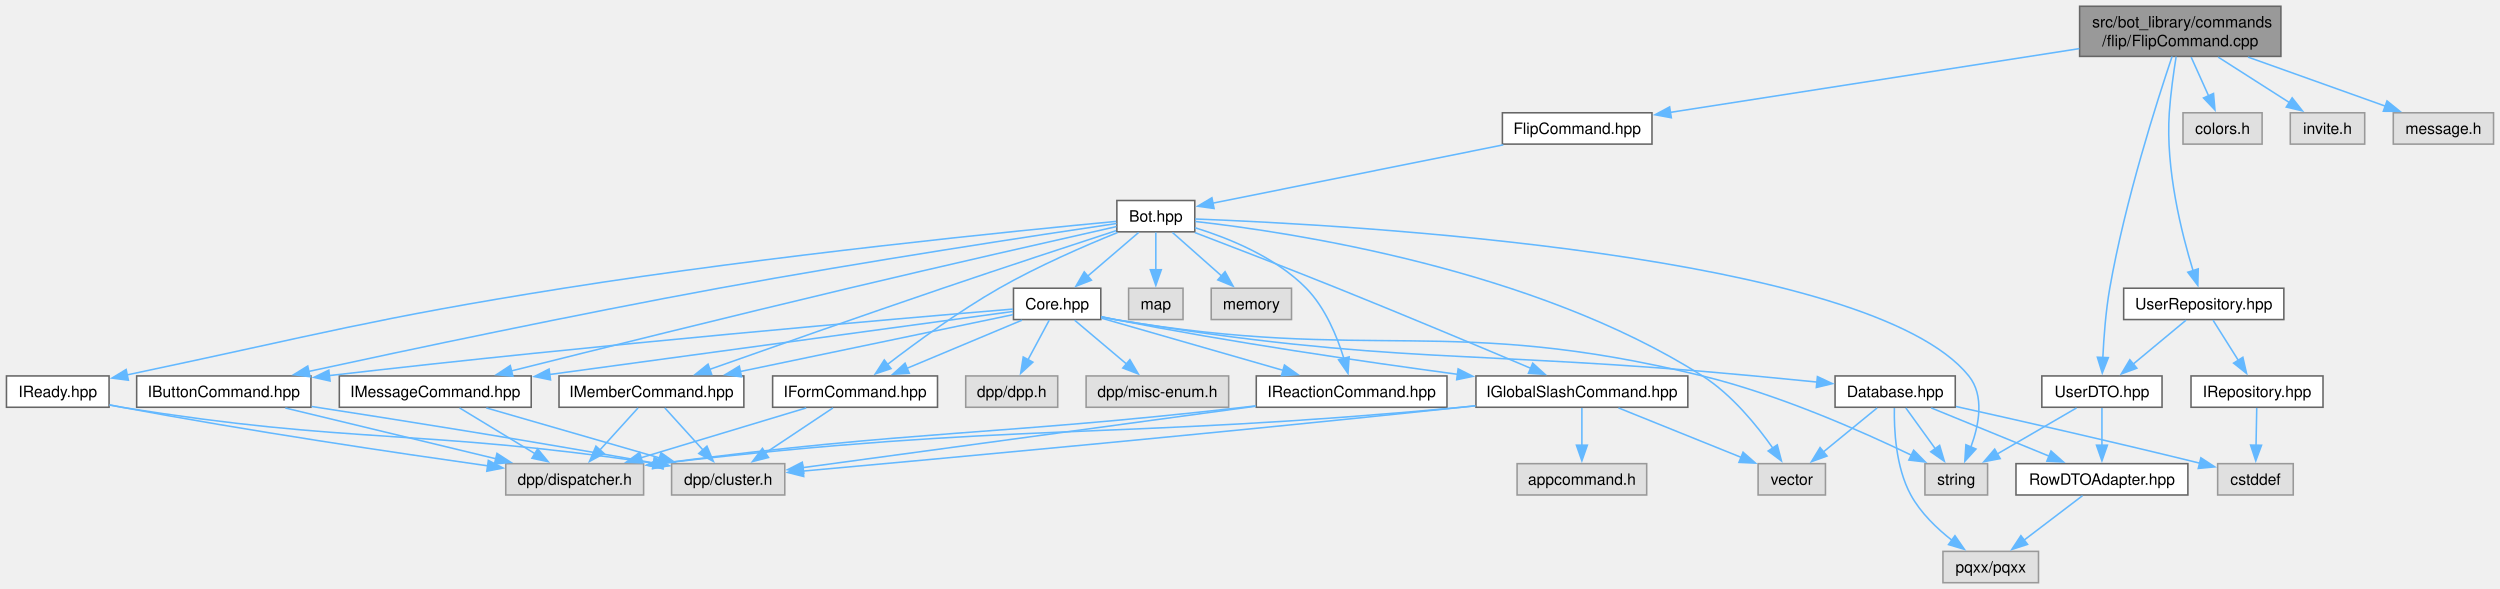
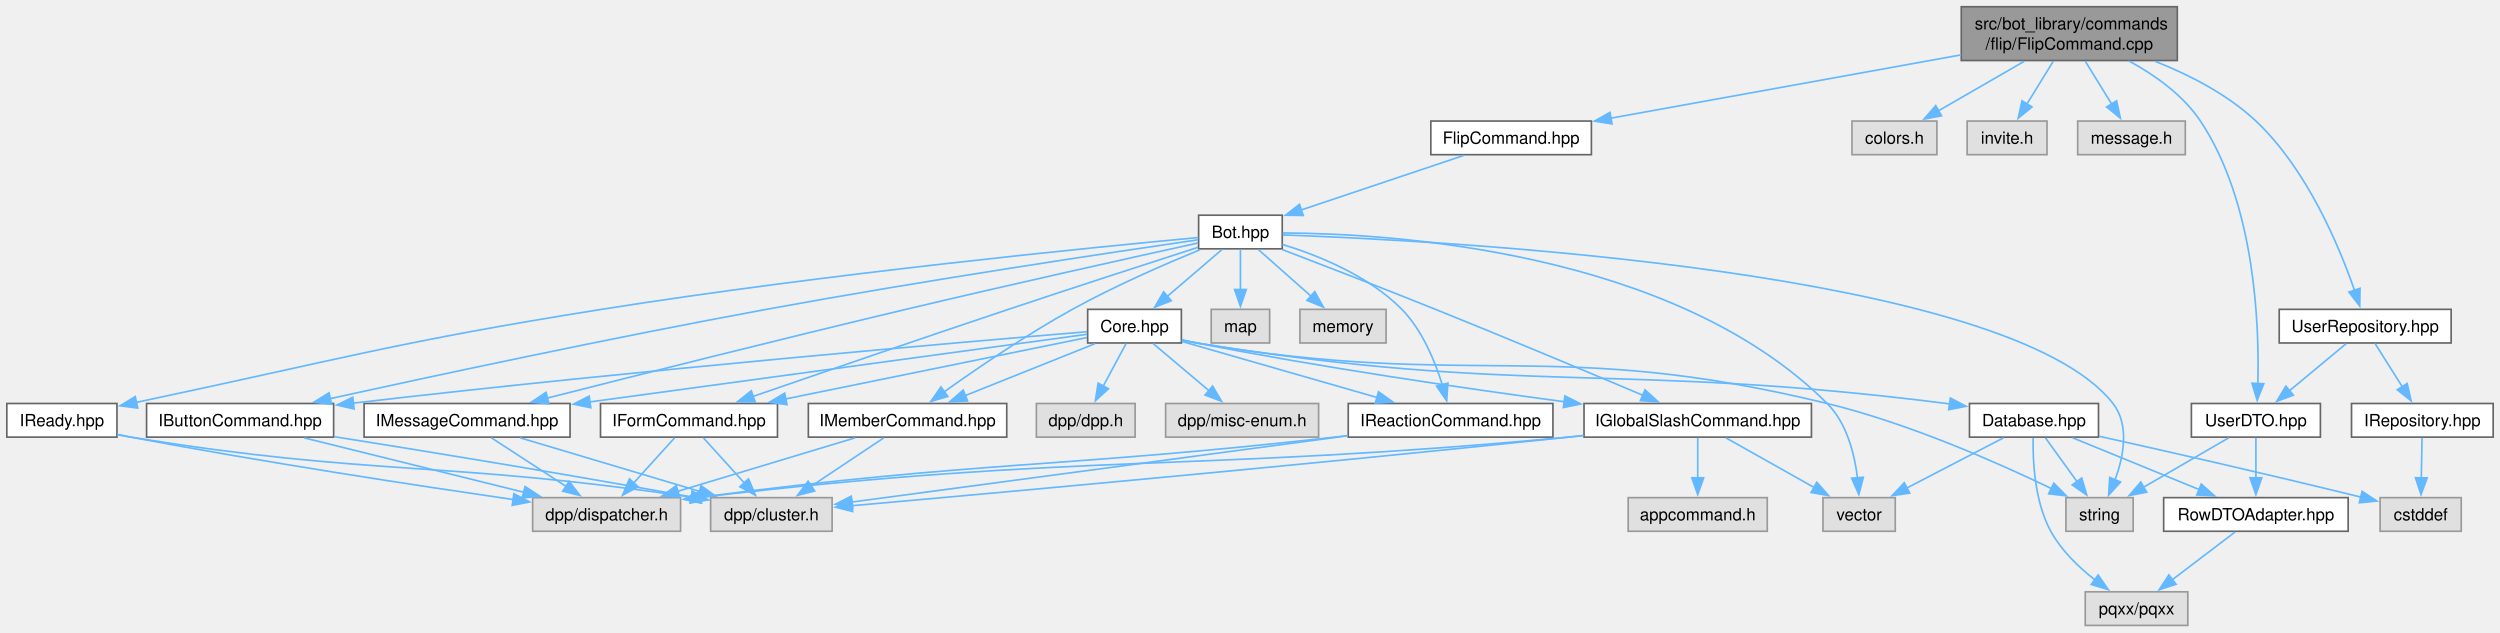
- <svg xmlns="http://www.w3.org/2000/svg" xmlns:xlink="http://www.w3.org/1999/xlink" width="1596pt" height="376pt" viewBox="0.00 0.00 1595.75 376.00">
+ <svg xmlns="http://www.w3.org/2000/svg" xmlns:xlink="http://www.w3.org/1999/xlink" width="1487pt" height="376pt" viewBox="0.00 0.00 1486.88 376.00">
  <g id="graph0" class="graph" transform="scale(1 1) rotate(0) translate(4 372)">
    <g id="Node000001" class="node">
      <g id="a_Node000001">
        <a xlink:title=" ">
-           <polygon fill="#999999" stroke="#666666" points="1452,-368 1323.5,-368 1323.5,-336 1452,-336 1452,-368" />
-           <text text-anchor="start" x="1331.5" y="-354.5" font-family="Helvetica,sans-Serif" font-size="10.00">src/bot_library/commands</text>
-           <text text-anchor="middle" x="1387.75" y="-342.5" font-family="Helvetica,sans-Serif" font-size="10.00">/flip/FlipCommand.cpp</text>
+           <polygon fill="#999999" stroke="#666666" points="1291,-368 1162.5,-368 1162.5,-336 1291,-336 1291,-368" />
+           <text text-anchor="start" x="1170.5" y="-354.5" font-family="Helvetica,sans-Serif" font-size="10.00">src/bot_library/commands</text>
+           <text text-anchor="middle" x="1226.75" y="-342.5" font-family="Helvetica,sans-Serif" font-size="10.00">/flip/FlipCommand.cpp</text>
        </a>
      </g>
    </g>
    <g id="Node000002" class="node">
      <g id="a_Node000002">
        <a xlink:href="FlipCommand_8hpp.html" target="_top" xlink:title=" ">
-           <polygon fill="white" stroke="#666666" points="1050.5,-300 955,-300 955,-280 1050.5,-280 1050.5,-300" />
-           <text text-anchor="middle" x="1002.75" y="-286.5" font-family="Helvetica,sans-Serif" font-size="10.00">FlipCommand.hpp</text>
+           <polygon fill="white" stroke="#666666" points="942.5,-300 847,-300 847,-280 942.5,-280 942.5,-300" />
+           <text text-anchor="middle" x="894.75" y="-286.5" font-family="Helvetica,sans-Serif" font-size="10.00">FlipCommand.hpp</text>
        </a>
      </g>
    </g>
    <g id="edge1_Node000001_Node000002" class="edge">
      <g id="a_edge1_Node000001_Node000002">
        <a xlink:title=" ">
-           <path fill="none" stroke="#63b8ff" d="M1323.31,-340.96C1250.51,-329.61 1133,-311.3 1062.29,-300.28" />
-           <polygon fill="#63b8ff" stroke="#63b8ff" points="1062.85,-296.82 1052.43,-298.74 1061.77,-303.74 1062.85,-296.82" />
+           <path fill="none" stroke="#63b8ff" d="M1162.34,-339.36C1102.06,-328.47 1012.73,-312.32 954.13,-301.73" />
+           <polygon fill="#63b8ff" stroke="#63b8ff" points="954.79,-298.29 944.33,-299.96 953.55,-305.18 954.79,-298.29" />
        </a>
      </g>
    </g>
    <g id="Node000025" class="node">
      <g id="a_Node000025">
+         <a xlink:title=" ">
+           <polygon fill="#e0e0e0" stroke="#999999" points="1148,-300 1097.5,-300 1097.5,-280 1148,-280 1148,-300" />
+           <text text-anchor="middle" x="1122.75" y="-286.5" font-family="Helvetica,sans-Serif" font-size="10.00">colors.h</text>
+         </a>
+       </g>
+     </g>
+     <g id="edge47_Node000001_Node000025" class="edge">
+       <g id="a_edge47_Node000001_Node000025">
+         <a xlink:title=" ">
+           <path fill="none" stroke="#63b8ff" d="M1199.97,-335.55C1184.17,-326.43 1164.27,-314.96 1148.63,-305.93" />
+           <polygon fill="#63b8ff" stroke="#63b8ff" points="1150.78,-303.13 1140.37,-301.16 1147.28,-309.19 1150.78,-303.13" />
+         </a>
+       </g>
+     </g>
+     <g id="Node000026" class="node">
+       <g id="a_Node000026">
+         <a xlink:title=" ">
+           <polygon fill="#e0e0e0" stroke="#999999" points="1213.5,-300 1166,-300 1166,-280 1213.5,-280 1213.5,-300" />
+           <text text-anchor="middle" x="1189.75" y="-286.5" font-family="Helvetica,sans-Serif" font-size="10.00">invite.h</text>
+         </a>
+       </g>
+     </g>
+     <g id="edge48_Node000001_Node000026" class="edge">
+       <g id="a_edge48_Node000001_Node000026">
+         <a xlink:title=" ">
+           <path fill="none" stroke="#63b8ff" d="M1217.22,-335.55C1212.4,-327.74 1206.52,-318.19 1201.43,-309.94" />
+           <polygon fill="#63b8ff" stroke="#63b8ff" points="1204.57,-308.37 1196.35,-301.7 1198.62,-312.05 1204.57,-308.37" />
+         </a>
+       </g>
+     </g>
+     <g id="Node000027" class="node">
+       <g id="a_Node000027">
+         <a xlink:title=" ">
+           <polygon fill="#e0e0e0" stroke="#999999" points="1295.75,-300 1231.75,-300 1231.75,-280 1295.75,-280 1295.75,-300" />
+           <text text-anchor="middle" x="1263.75" y="-286.5" font-family="Helvetica,sans-Serif" font-size="10.00">message.h</text>
+         </a>
+       </g>
+     </g>
+     <g id="edge49_Node000001_Node000027" class="edge">
+       <g id="a_edge49_Node000001_Node000027">
+         <a xlink:title=" ">
+           <path fill="none" stroke="#63b8ff" d="M1236.28,-335.55C1241.1,-327.74 1246.98,-318.19 1252.07,-309.94" />
+           <polygon fill="#63b8ff" stroke="#63b8ff" points="1254.88,-312.05 1257.15,-301.7 1248.93,-308.37 1254.88,-312.05" />
+         </a>
+       </g>
+     </g>
+     <g id="Node000028" class="node">
+       <g id="a_Node000028">
+         <a xlink:href="UserDTO_8hpp.html" target="_top" xlink:title=" ">
+           <polygon fill="white" stroke="#666666" points="1376.12,-132 1299.38,-132 1299.38,-112 1376.12,-112 1376.12,-132" />
+           <text text-anchor="middle" x="1337.75" y="-118.5" font-family="Helvetica,sans-Serif" font-size="10.00">UserDTO.hpp</text>
+         </a>
+       </g>
+     </g>
+     <g id="edge50_Node000001_Node000028" class="edge">
+       <g id="a_edge50_Node000001_Node000028">
+         <a xlink:title=" ">
+           <path fill="none" stroke="#63b8ff" d="M1262.28,-335.72C1277.64,-327.35 1294.43,-315.48 1304.75,-300 1337.34,-251.12 1339.86,-178.63 1338.9,-143.53" />
+           <polygon fill="#63b8ff" stroke="#63b8ff" points="1342.42,-143.76 1338.5,-133.91 1335.42,-144.05 1342.42,-143.76" />
+         </a>
+       </g>
+     </g>
+     <g id="Node000029" class="node">
+       <g id="a_Node000029">
        <a xlink:href="UserRepository_8hpp.html" target="_top" xlink:title=" ">
          <polygon fill="white" stroke="#666666" points="1453.88,-188 1351.62,-188 1351.62,-168 1453.88,-168 1453.88,-188" />
          <text text-anchor="middle" x="1402.75" y="-174.5" font-family="Helvetica,sans-Serif" font-size="10.00">UserRepository.hpp</text>
        </a>
      </g>
    </g>
-     <g id="edge47_Node000001_Node000025" class="edge">
-       <g id="a_edge47_Node000001_Node000025">
-         <a xlink:title=" ">
-           <path fill="none" stroke="#63b8ff" d="M1385.12,-335.88C1383.5,-325.76 1381.58,-312.13 1380.75,-300 1378.3,-264.08 1388.62,-222.99 1395.95,-199.12" />
-           <polygon fill="#63b8ff" stroke="#63b8ff" points="1399.23,-200.36 1398.97,-189.76 1392.57,-198.21 1399.23,-200.36" />
-         </a>
-       </g>
-     </g>
-     <g id="Node000027" class="node">
-       <g id="a_Node000027">
-         <a xlink:href="UserDTO_8hpp.html" target="_top" xlink:title=" ">
-           <polygon fill="white" stroke="#666666" points="1376.12,-132 1299.38,-132 1299.38,-112 1376.12,-112 1376.12,-132" />
-           <text text-anchor="middle" x="1337.75" y="-118.5" font-family="Helvetica,sans-Serif" font-size="10.00">UserDTO.hpp</text>
-         </a>
-       </g>
-     </g>
-     <g id="edge53_Node000001_Node000027" class="edge">
-       <g id="a_edge53_Node000001_Node000027">
-         <a xlink:title=" ">
-           <path fill="none" stroke="#63b8ff" d="M1382.54,-335.94C1372.92,-307.45 1352.46,-243.52 1342.75,-188 1340.18,-173.28 1338.93,-156.46 1338.32,-143.62" />
-           <polygon fill="#63b8ff" stroke="#63b8ff" points="1341.83,-143.7 1337.96,-133.84 1334.83,-143.96 1341.83,-143.7" />
-         </a>
-       </g>
-     </g>
-     <g id="Node000028" class="node">
-       <g id="a_Node000028">
-         <a xlink:title=" ">
-           <polygon fill="#e0e0e0" stroke="#999999" points="1440,-300 1389.5,-300 1389.5,-280 1440,-280 1440,-300" />
-           <text text-anchor="middle" x="1414.75" y="-286.5" font-family="Helvetica,sans-Serif" font-size="10.00">colors.h</text>
-         </a>
-       </g>
-     </g>
-     <g id="edge54_Node000001_Node000028" class="edge">
-       <g id="a_edge54_Node000001_Node000028">
-         <a xlink:title=" ">
-           <path fill="none" stroke="#63b8ff" d="M1394.7,-335.55C1398.1,-328 1402.23,-318.82 1405.86,-310.77" />
-           <polygon fill="#63b8ff" stroke="#63b8ff" points="1408.98,-312.34 1409.9,-301.79 1402.6,-309.47 1408.98,-312.34" />
-         </a>
-       </g>
-     </g>
-     <g id="Node000029" class="node">
-       <g id="a_Node000029">
-         <a xlink:title=" ">
-           <polygon fill="#e0e0e0" stroke="#999999" points="1505.5,-300 1458,-300 1458,-280 1505.5,-280 1505.5,-300" />
-           <text text-anchor="middle" x="1481.75" y="-286.5" font-family="Helvetica,sans-Serif" font-size="10.00">invite.h</text>
-         </a>
-       </g>
-     </g>
-     <g id="edge55_Node000001_Node000029" class="edge">
-       <g id="a_edge55_Node000001_Node000029">
-         <a xlink:title=" ">
-           <path fill="none" stroke="#63b8ff" d="M1411.96,-335.55C1425.96,-326.61 1443.54,-315.39 1457.54,-306.45" />
-           <polygon fill="#63b8ff" stroke="#63b8ff" points="1459.19,-309.55 1465.74,-301.22 1455.42,-303.65 1459.19,-309.55" />
-         </a>
-       </g>
-     </g>
-     <g id="Node000030" class="node">
-       <g id="a_Node000030">
-         <a xlink:title=" ">
-           <polygon fill="#e0e0e0" stroke="#999999" points="1587.75,-300 1523.75,-300 1523.75,-280 1587.75,-280 1587.75,-300" />
-           <text text-anchor="middle" x="1555.75" y="-286.5" font-family="Helvetica,sans-Serif" font-size="10.00">message.h</text>
-         </a>
-       </g>
-     </g>
-     <g id="edge56_Node000001_Node000030" class="edge">
-       <g id="a_edge56_Node000001_Node000030">
-         <a xlink:title=" ">
-           <path fill="none" stroke="#63b8ff" d="M1431.01,-335.55C1458.24,-325.83 1492.99,-313.41 1518.89,-304.16" />
-           <polygon fill="#63b8ff" stroke="#63b8ff" points="1519.74,-307.58 1527.98,-300.92 1517.39,-300.98 1519.74,-307.58" />
+     <g id="edge53_Node000001_Node000029" class="edge">
+       <g id="a_edge53_Node000001_Node000029">
+         <a xlink:title=" ">
+           <path fill="none" stroke="#63b8ff" d="M1277.85,-335.52C1298.28,-327.42 1320.9,-315.83 1337.75,-300 1368.05,-271.53 1387.23,-225.7 1396.38,-199.37" />
+           <polygon fill="#63b8ff" stroke="#63b8ff" points="1399.69,-200.51 1399.51,-189.91 1393.05,-198.31 1399.69,-200.51" />
        </a>
      </g>
    </g>
    <g id="Node000003" class="node">
      <g id="a_Node000003">
        <a xlink:href="Bot_8hpp.html" target="_top" xlink:title=" ">
          <polygon fill="white" stroke="#666666" points="758.62,-244 708.88,-244 708.88,-224 758.62,-224 758.62,-244" />
          <text text-anchor="middle" x="733.75" y="-230.5" font-family="Helvetica,sans-Serif" font-size="10.00">Bot.hpp</text>
        </a>
      </g>
    </g>
    <g id="edge2_Node000002_Node000003" class="edge">
      <g id="a_edge2_Node000002_Node000003">
        <a xlink:title=" ">
-           <path fill="none" stroke="#63b8ff" d="M955.59,-279.53C902.69,-268.91 818.04,-251.92 770.05,-242.29" />
-           <polygon fill="#63b8ff" stroke="#63b8ff" points="770.94,-238.9 760.45,-240.36 769.56,-245.76 770.94,-238.9" />
+           <path fill="none" stroke="#63b8ff" d="M866.71,-279.59C839.78,-270.56 799,-256.88 769.7,-247.06" />
+           <polygon fill="#63b8ff" stroke="#63b8ff" points="771.12,-243.84 760.52,-243.98 768.89,-250.48 771.12,-243.84" />
        </a>
      </g>
    </g>
    <g id="Node000004" class="node">
      <g id="a_Node000004">
        <a xlink:href="Core_8hpp.html" target="_top" xlink:title=" ">
          <polygon fill="white" stroke="#666666" points="698.62,-188 642.88,-188 642.88,-168 698.62,-168 698.62,-188" />
          <text text-anchor="middle" x="670.75" y="-174.5" font-family="Helvetica,sans-Serif" font-size="10.00">Core.hpp</text>
        </a>
      </g>
    </g>
    <g id="edge3_Node000003_Node000004" class="edge">
      <g id="a_edge3_Node000003_Node000004">
        <a xlink:title=" ">
          <path fill="none" stroke="#63b8ff" d="M722.78,-223.59C713.83,-215.93 700.98,-204.91 690.29,-195.75" />
          <polygon fill="#63b8ff" stroke="#63b8ff" points="692.62,-193.13 682.75,-189.28 688.06,-198.45 692.62,-193.13" />
        </a>
      </g>
    </g>
    <g id="Node000010" class="node">
      <g id="a_Node000010">
        <a xlink:title=" ">
          <polygon fill="#e0e0e0" stroke="#999999" points="1264.75,-76 1224.75,-76 1224.75,-56 1264.75,-56 1264.75,-76" />
          <text text-anchor="middle" x="1244.75" y="-62.5" font-family="Helvetica,sans-Serif" font-size="10.00">string</text>
        </a>
      </g>
    </g>
    <g id="edge45_Node000003_Node000010" class="edge">
      <g id="a_edge45_Node000003_Node000010">
        <a xlink:title=" ">
-           <path fill="none" stroke="#63b8ff" d="M758.87,-232.2C853.96,-228.6 1189.69,-210.42 1252.75,-132 1262.88,-119.4 1259.29,-100.75 1254.1,-86.65" />
-           <polygon fill="#63b8ff" stroke="#63b8ff" points="1257.34,-85.34 1250.21,-77.5 1250.9,-88.08 1257.34,-85.34" />
+           <path fill="none" stroke="#63b8ff" d="M758.94,-232.26C854.32,-228.88 1190.95,-211.42 1252.75,-132 1262.68,-119.24 1259.11,-100.6 1253.97,-86.55" />
+           <polygon fill="#63b8ff" stroke="#63b8ff" points="1257.25,-85.31 1250.14,-77.45 1250.8,-88.03 1257.25,-85.31" />
        </a>
      </g>
    </g>
    <g id="Node000011" class="node">
      <g id="a_Node000011">
        <a xlink:title=" ">
-           <polygon fill="#e0e0e0" stroke="#999999" points="1161.25,-76 1118.25,-76 1118.25,-56 1161.25,-56 1161.25,-76" />
-           <text text-anchor="middle" x="1139.75" y="-62.5" font-family="Helvetica,sans-Serif" font-size="10.00">vector</text>
+           <polygon fill="#e0e0e0" stroke="#999999" points="1123.25,-76 1080.25,-76 1080.25,-56 1123.25,-56 1123.25,-76" />
+           <text text-anchor="middle" x="1101.75" y="-62.5" font-family="Helvetica,sans-Serif" font-size="10.00">vector</text>
        </a>
      </g>
    </g>
    <g id="edge46_Node000003_Node000011" class="edge">
      <g id="a_edge46_Node000003_Node000011">
        <a xlink:title=" ">
-           <path fill="none" stroke="#63b8ff" d="M758.98,-230.59C819.33,-223.84 974.96,-200.53 1082.75,-132 1101.48,-120.09 1117.59,-100.25 1127.86,-85.62" />
-           <polygon fill="#63b8ff" stroke="#63b8ff" points="1130.48,-87.99 1133.15,-77.74 1124.67,-84.09 1130.48,-87.99" />
+           <path fill="none" stroke="#63b8ff" d="M758.88,-233.44C822.47,-233.15 991.19,-223.31 1082.75,-132 1094.47,-120.31 1099.04,-101.83 1100.79,-87.55" />
+           <polygon fill="#63b8ff" stroke="#63b8ff" points="1104.25,-88.13 1101.58,-77.87 1097.28,-87.56 1104.25,-88.13" />
        </a>
      </g>
    </g>
    <g id="Node000013" class="node">
      <g id="a_Node000013">
        <a xlink:href="IButtonCommand_8hpp.html" target="_top" xlink:title=" ">
          <polygon fill="white" stroke="#666666" points="194.38,-132 83.12,-132 83.12,-112 194.38,-112 194.38,-132" />
          <text text-anchor="middle" x="138.75" y="-118.5" font-family="Helvetica,sans-Serif" font-size="10.00">IButtonCommand.hpp</text>
        </a>
      </g>
    </g>
    <g id="edge34_Node000003_Node000013" class="edge">
      <g id="a_edge34_Node000003_Node000013">
        <a xlink:title=" ">
-           <path fill="none" stroke="#63b8ff" d="M708.68,-229.33C659.75,-222.07 548.13,-205.13 454.75,-188 362.56,-171.09 255.88,-148.52 193.04,-134.91" />
-           <polygon fill="#63b8ff" stroke="#63b8ff" points="193.82,-131.49 183.31,-132.79 192.33,-138.34 193.82,-131.49" />
+           <path fill="none" stroke="#63b8ff" d="M708.4,-229.36C658.94,-222.16 546.11,-205.32 451.75,-188 360.28,-171.21 254.45,-148.55 192.25,-134.9" />
+           <polygon fill="#63b8ff" stroke="#63b8ff" points="193.15,-131.52 182.63,-132.78 191.65,-138.35 193.15,-131.52" />
        </a>
      </g>
    </g>
    <g id="Node000016" class="node">
      <g id="a_Node000016">
        <a xlink:href="IFormCommand_8hpp.html" target="_top" xlink:title=" ">
-           <polygon fill="white" stroke="#666666" points="594.38,-132 489.12,-132 489.12,-112 594.38,-112 594.38,-132" />
-           <text text-anchor="middle" x="541.75" y="-118.5" font-family="Helvetica,sans-Serif" font-size="10.00">IFormCommand.hpp</text>
+           <polygon fill="white" stroke="#666666" points="458.38,-132 353.12,-132 353.12,-112 458.38,-112 458.38,-132" />
+           <text text-anchor="middle" x="405.75" y="-118.5" font-family="Helvetica,sans-Serif" font-size="10.00">IFormCommand.hpp</text>
        </a>
      </g>
    </g>
    <g id="edge35_Node000003_Node000016" class="edge">
      <g id="a_edge35_Node000003_Node000016">
        <a xlink:title=" ">
-           <path fill="none" stroke="#63b8ff" d="M709.27,-223.53C688.62,-215.18 658.55,-202.16 633.75,-188 608.1,-173.35 580.7,-153.36 562.53,-139.43" />
-           <polygon fill="#63b8ff" stroke="#63b8ff" points="564.7,-136.69 554.66,-133.32 560.41,-142.22 564.7,-136.69" />
+           <path fill="none" stroke="#63b8ff" d="M708.53,-224.9C680.84,-215.97 635.07,-201.14 595.75,-188 542.93,-170.35 482.06,-149.42 443.74,-136.18" />
+           <polygon fill="#63b8ff" stroke="#63b8ff" points="445.11,-132.95 434.51,-132.98 442.82,-139.56 445.11,-132.95" />
        </a>
      </g>
    </g>
    <g id="Node000017" class="node">
      <g id="a_Node000017">
        <a xlink:href="IGlobalSlashCommand_8hpp.html" target="_top" xlink:title=" ">
          <polygon fill="white" stroke="#666666" points="1073.38,-132 938.12,-132 938.12,-112 1073.38,-112 1073.38,-132" />
          <text text-anchor="middle" x="1005.75" y="-118.5" font-family="Helvetica,sans-Serif" font-size="10.00">IGlobalSlashCommand.hpp</text>
        </a>
      </g>
    </g>
    <g id="edge36_Node000003_Node000017" class="edge">
      <g id="a_edge36_Node000003_Node000017">
        <a xlink:title=" ">
          <path fill="none" stroke="#63b8ff" d="M758.71,-223.52C782.25,-214.53 818.49,-200.58 849.75,-188 892.61,-170.76 941.75,-150.14 973.24,-136.82" />
          <polygon fill="#63b8ff" stroke="#63b8ff" points="974.37,-140.14 982.21,-133.02 971.64,-133.7 974.37,-140.14" />
        </a>
      </g>
    </g>
    <g id="Node000019" class="node">
      <g id="a_Node000019">
        <a xlink:href="IMemberCommand_8hpp.html" target="_top" xlink:title=" ">
-           <polygon fill="white" stroke="#666666" points="470.75,-132 352.75,-132 352.75,-112 470.75,-112 470.75,-132" />
-           <text text-anchor="middle" x="411.75" y="-118.5" font-family="Helvetica,sans-Serif" font-size="10.00">IMemberCommand.hpp</text>
+           <polygon fill="white" stroke="#666666" points="594.75,-132 476.75,-132 476.75,-112 594.75,-112 594.75,-132" />
+           <text text-anchor="middle" x="535.75" y="-118.5" font-family="Helvetica,sans-Serif" font-size="10.00">IMemberCommand.hpp</text>
        </a>
      </g>
    </g>
    <g id="edge37_Node000003_Node000019" class="edge">
      <g id="a_edge37_Node000003_Node000019">
        <a xlink:title=" ">
-           <path fill="none" stroke="#63b8ff" d="M708.39,-224.75C681.04,-215.82 636.25,-201.09 597.75,-188 545.87,-170.35 486.09,-149.34 448.61,-136.08" />
-           <polygon fill="#63b8ff" stroke="#63b8ff" points="450.21,-132.94 439.62,-132.9 447.88,-139.54 450.21,-132.94" />
+           <path fill="none" stroke="#63b8ff" d="M709.78,-223.51C689.19,-215.05 658.92,-201.89 633.75,-188 606.5,-172.96 576.96,-152.79 557.51,-138.93" />
+           <polygon fill="#63b8ff" stroke="#63b8ff" points="559.72,-136.2 549.56,-133.2 555.63,-141.88 559.72,-136.2" />
        </a>
      </g>
    </g>
    <g id="Node000020" class="node">
      <g id="a_Node000020">
        <a xlink:href="IMessageCommand_8hpp.html" target="_top" xlink:title=" ">
          <polygon fill="white" stroke="#666666" points="335,-132 212.5,-132 212.5,-112 335,-112 335,-132" />
          <text text-anchor="middle" x="273.75" y="-118.5" font-family="Helvetica,sans-Serif" font-size="10.00">IMessageCommand.hpp</text>
        </a>
      </g>
    </g>
    <g id="edge38_Node000003_Node000020" class="edge">
      <g id="a_edge38_Node000003_Node000020">
        <a xlink:title=" ">
-           <path fill="none" stroke="#63b8ff" d="M708.66,-227.37C671.35,-218.97 599.06,-202.58 537.75,-188 462.45,-170.09 375.31,-148.46 322.38,-135.22" />
-           <polygon fill="#63b8ff" stroke="#63b8ff" points="323.32,-131.84 312.77,-132.81 321.62,-138.63 323.32,-131.84" />
+           <path fill="none" stroke="#63b8ff" d="M708.58,-227.49C670.78,-219.18 597.13,-202.82 534.75,-188 460.04,-170.25 373.63,-148.49 321.36,-135.19" />
+           <polygon fill="#63b8ff" stroke="#63b8ff" points="322.45,-131.85 311.9,-132.77 320.72,-138.64 322.45,-131.85" />
        </a>
      </g>
    </g>
    <g id="Node000021" class="node">
      <g id="a_Node000021">
        <a xlink:href="IReactionCommand_8hpp.html" target="_top" xlink:title=" ">
          <polygon fill="white" stroke="#666666" points="919.62,-132 797.88,-132 797.88,-112 919.62,-112 919.62,-132" />
          <text text-anchor="middle" x="858.75" y="-118.5" font-family="Helvetica,sans-Serif" font-size="10.00">IReactionCommand.hpp</text>
        </a>
      </g>
    </g>
    <g id="edge39_Node000003_Node000021" class="edge">
      <g id="a_edge39_Node000003_Node000021">
        <a xlink:title=" ">
          <path fill="none" stroke="#63b8ff" d="M758.7,-226.64C779.98,-220.09 810.15,-207.97 829.75,-188 841.93,-175.59 849.49,-157.17 853.82,-143.11" />
          <polygon fill="#63b8ff" stroke="#63b8ff" points="857.16,-144.16 856.43,-133.59 850.41,-142.31 857.16,-144.16" />
        </a>
      </g>
    </g>
    <g id="Node000022" class="node">
      <g id="a_Node000022">
        <a xlink:href="IReady_8hpp.html" target="_top" xlink:title=" ">
          <polygon fill="white" stroke="#666666" points="65.5,-132 0,-132 0,-112 65.5,-112 65.5,-132" />
          <text text-anchor="middle" x="32.75" y="-118.5" font-family="Helvetica,sans-Serif" font-size="10.00">IReady.hpp</text>
        </a>
      </g>
    </g>
    <g id="edge40_Node000003_Node000022" class="edge">
      <g id="a_edge40_Node000003_Node000022">
        <a xlink:title=" ">
-           <path fill="none" stroke="#63b8ff" d="M708.44,-230.67C647.51,-224.92 487.93,-208.96 355.75,-188 233.12,-168.55 200.64,-158.71 76.91,-132.65" />
-           <polygon fill="#63b8ff" stroke="#63b8ff" points="77.84,-129.27 67.34,-130.64 76.4,-136.12 77.84,-129.27" />
+           <path fill="none" stroke="#63b8ff" d="M708.76,-230.73C647.84,-225.06 486.94,-209.17 353.75,-188 231.96,-168.64 199.76,-158.63 76.84,-132.64" />
+           <polygon fill="#63b8ff" stroke="#63b8ff" points="77.84,-129.27 67.34,-130.63 76.4,-136.12 77.84,-129.27" />
        </a>
      </g>
    </g>
    <g id="Node000023" class="node">
      <g id="a_Node000023">
        <a xlink:title=" ">
          <polygon fill="#e0e0e0" stroke="#999999" points="751.12,-188 716.38,-188 716.38,-168 751.12,-168 751.12,-188" />
          <text text-anchor="middle" x="733.75" y="-174.5" font-family="Helvetica,sans-Serif" font-size="10.00">map</text>
        </a>
      </g>
    </g>
    <g id="edge43_Node000003_Node000023" class="edge">
      <g id="a_edge43_Node000003_Node000023">
        <a xlink:title=" ">
          <path fill="none" stroke="#63b8ff" d="M733.75,-223.59C733.75,-217.01 733.75,-207.96 733.75,-199.73" />
          <polygon fill="#63b8ff" stroke="#63b8ff" points="737.25,-199.81 733.75,-189.81 730.25,-199.81 737.25,-199.81" />
        </a>
      </g>
    </g>
    <g id="Node000024" class="node">
      <g id="a_Node000024">
        <a xlink:title=" ">
          <polygon fill="#e0e0e0" stroke="#999999" points="820.38,-188 769.12,-188 769.12,-168 820.38,-168 820.38,-188" />
          <text text-anchor="middle" x="794.75" y="-174.5" font-family="Helvetica,sans-Serif" font-size="10.00">memory</text>
        </a>
      </g>
    </g>
    <g id="edge44_Node000003_Node000024" class="edge">
      <g id="a_edge44_Node000003_Node000024">
        <a xlink:title=" ">
          <path fill="none" stroke="#63b8ff" d="M744.38,-223.59C753.03,-215.93 765.48,-204.91 775.83,-195.75" />
          <polygon fill="#63b8ff" stroke="#63b8ff" points="777.95,-198.55 783.11,-189.3 773.31,-193.31 777.95,-198.55" />
        </a>
      </g>
    </g>
    <g id="Node000005" class="node">
      <g id="a_Node000005">
        <a xlink:title=" ">
          <polygon fill="#e0e0e0" stroke="#999999" points="671.12,-132 612.38,-132 612.38,-112 671.12,-112 671.12,-132" />
          <text text-anchor="middle" x="641.75" y="-118.5" font-family="Helvetica,sans-Serif" font-size="10.00">dpp/dpp.h</text>
        </a>
      </g>
    </g>
    <g id="edge4_Node000004_Node000005" class="edge">
      <g id="a_edge4_Node000004_Node000005">
        <a xlink:title=" ">
          <path fill="none" stroke="#63b8ff" d="M665.7,-167.59C661.96,-160.63 656.73,-150.89 652.11,-142.29" />
          <polygon fill="#63b8ff" stroke="#63b8ff" points="655.27,-140.79 647.46,-133.63 649.11,-144.1 655.27,-140.79" />
        </a>
      </g>
    </g>
    <g id="Node000006" class="node">
      <g id="a_Node000006">
        <a xlink:title=" ">
          <polygon fill="#e0e0e0" stroke="#999999" points="780.25,-132 689.25,-132 689.25,-112 780.25,-112 780.25,-132" />
          <text text-anchor="middle" x="734.75" y="-118.5" font-family="Helvetica,sans-Serif" font-size="10.00">dpp/misc-enum.h</text>
        </a>
      </g>
    </g>
    <g id="edge5_Node000004_Node000006" class="edge">
      <g id="a_edge5_Node000004_Node000006">
        <a xlink:title=" ">
          <path fill="none" stroke="#63b8ff" d="M681.9,-167.59C691.08,-159.85 704.3,-148.69 715.23,-139.47" />
          <polygon fill="#63b8ff" stroke="#63b8ff" points="717.19,-142.4 722.57,-133.27 712.67,-137.05 717.19,-142.4" />
        </a>
      </g>
    </g>
    <g id="Node000007" class="node">
      <g id="a_Node000007">
        <a xlink:href="Database_8hpp.html" target="_top" xlink:title=" ">
          <polygon fill="white" stroke="#666666" points="1244.12,-132 1167.38,-132 1167.38,-112 1244.12,-112 1244.12,-132" />
          <text text-anchor="middle" x="1205.75" y="-118.5" font-family="Helvetica,sans-Serif" font-size="10.00">Database.hpp</text>
        </a>
      </g>
    </g>
    <g id="edge6_Node000004_Node000007" class="edge">
      <g id="a_edge6_Node000004_Node000007">
        <a xlink:title=" ">
-           <path fill="none" stroke="#63b8ff" d="M698.94,-169.68C701.9,-169.05 704.88,-168.47 707.75,-168 887.37,-138.4 934.51,-149.06 1115.75,-132 1128.81,-130.77 1142.93,-129.39 1156.02,-128.08" />
-           <polygon fill="#63b8ff" stroke="#63b8ff" points="1156.11,-131.59 1165.71,-127.1 1155.41,-124.62 1156.11,-131.59" />
+           <path fill="none" stroke="#63b8ff" d="M698.94,-169.66C701.9,-169.03 704.88,-168.46 707.75,-168 904.09,-136.4 956.46,-156.98 1153.75,-132 1154.42,-131.92 1155.09,-131.83 1155.77,-131.74" />
+           <polygon fill="#63b8ff" stroke="#63b8ff" points="1156.02,-135.24 1165.41,-130.34 1155.01,-128.31 1156.02,-135.24" />
        </a>
      </g>
    </g>
    <g id="edge33_Node000004_Node000010" class="edge">
      <g id="a_edge33_Node000004_Node000010">
        <a xlink:title=" ">
          <path fill="none" stroke="#63b8ff" d="M698.95,-169.7C701.91,-169.07 704.88,-168.48 707.75,-168 872.85,-140.14 920.06,-171.58 1082.75,-132 1131.22,-120.21 1184.33,-96.71 1216.08,-81.43" />
          <polygon fill="#63b8ff" stroke="#63b8ff" points="1217.56,-84.6 1225.01,-77.07 1214.49,-78.31 1217.56,-84.6" />
        </a>
      </g>
    </g>
    <g id="edge13_Node000004_Node000013" class="edge">
      <g id="a_edge13_Node000004_Node000013">
        <a xlink:title=" ">
          <path fill="none" stroke="#63b8ff" d="M642.54,-174.69C571.34,-168.78 378.32,-152.22 206.07,-132.23" />
          <polygon fill="#63b8ff" stroke="#63b8ff" points="206.59,-128.76 196.25,-131.08 205.78,-135.72 206.59,-128.76" />
        </a>
      </g>
    </g>
    <g id="edge16_Node000004_Node000016" class="edge">
      <g id="a_edge16_Node000004_Node000016">
        <a xlink:title=" ">
-           <path fill="none" stroke="#63b8ff" d="M648.28,-167.59C627.96,-159.09 597.8,-146.46 574.74,-136.81" />
-           <polygon fill="#63b8ff" stroke="#63b8ff" points="576.37,-133.7 565.79,-133.06 573.66,-140.15 576.37,-133.7" />
+           <path fill="none" stroke="#63b8ff" d="M642.39,-171.22C599.79,-162.54 518.41,-145.96 463.11,-134.69" />
+           <polygon fill="#63b8ff" stroke="#63b8ff" points="464.05,-131.31 453.55,-132.74 462.65,-138.17 464.05,-131.31" />
        </a>
      </g>
    </g>
    <g id="edge19_Node000004_Node000017" class="edge">
      <g id="a_edge19_Node000004_Node000017">
        <a xlink:title=" ">
          <path fill="none" stroke="#63b8ff" d="M698.97,-169.86C701.93,-169.2 704.9,-168.56 707.75,-168 781.42,-153.51 866.14,-141.12 926.37,-133.04" />
          <polygon fill="#63b8ff" stroke="#63b8ff" points="926.75,-136.52 936.2,-131.73 925.82,-129.58 926.75,-136.52" />
        </a>
      </g>
    </g>
    <g id="edge24_Node000004_Node000019" class="edge">
      <g id="a_edge24_Node000004_Node000019">
        <a xlink:title=" ">
-           <path fill="none" stroke="#63b8ff" d="M642.54,-171.12C600.92,-162.44 522.2,-146.03 468.38,-134.81" />
-           <polygon fill="#63b8ff" stroke="#63b8ff" points="469.28,-131.42 458.78,-132.8 467.85,-138.27 469.28,-131.42" />
+           <path fill="none" stroke="#63b8ff" d="M647.23,-167.59C625.88,-159.05 594.12,-146.35 569.95,-136.68" />
+           <polygon fill="#63b8ff" stroke="#63b8ff" points="571.44,-133.51 560.85,-133.04 568.84,-140.01 571.44,-133.51" />
        </a>
      </g>
    </g>
    <g id="edge27_Node000004_Node000020" class="edge">
      <g id="a_edge27_Node000004_Node000020">
        <a xlink:title=" ">
          <path fill="none" stroke="#63b8ff" d="M642.52,-173.16C581.51,-164.86 435.72,-145.03 346.81,-132.94" />
          <polygon fill="#63b8ff" stroke="#63b8ff" points="347.34,-129.48 336.96,-131.6 346.4,-136.41 347.34,-129.48" />
        </a>
      </g>
    </g>
    <g id="edge30_Node000004_Node000021" class="edge">
      <g id="a_edge30_Node000004_Node000021">
        <a xlink:title=" ">
          <path fill="none" stroke="#63b8ff" d="M698.9,-168.92C729.72,-160.06 779.51,-145.76 815.34,-135.47" />
          <polygon fill="#63b8ff" stroke="#63b8ff" points="815.88,-138.96 824.52,-132.83 813.95,-132.23 815.88,-138.96" />
        </a>
      </g>
    </g>
    <g id="Node000008" class="node">
      <g id="a_Node000008">
        <a xlink:title=" ">
          <polygon fill="#e0e0e0" stroke="#999999" points="1459.88,-76 1411.62,-76 1411.62,-56 1459.88,-56 1459.88,-76" />
          <text text-anchor="middle" x="1435.75" y="-62.5" font-family="Helvetica,sans-Serif" font-size="10.00">cstddef</text>
        </a>
      </g>
    </g>
    <g id="edge7_Node000007_Node000008" class="edge">
      <g id="a_edge7_Node000007_Node000008">
        <a xlink:title=" ">
          <path fill="none" stroke="#63b8ff" d="M1244.52,-112.5C1281.88,-104.21 1340.26,-91.04 1400.41,-76.26" />
          <polygon fill="#63b8ff" stroke="#63b8ff" points="1400.92,-79.74 1409.79,-73.95 1399.24,-72.95 1400.92,-79.74" />
        </a>
      </g>
    </g>
    <g id="Node000009" class="node">
      <g id="a_Node000009">
        <a xlink:title=" ">
          <polygon fill="#e0e0e0" stroke="#999999" points="1297.25,-20 1236.25,-20 1236.25,0 1297.25,0 1297.25,-20" />
          <text text-anchor="middle" x="1266.75" y="-6.5" font-family="Helvetica,sans-Serif" font-size="10.00">pqxx/pqxx</text>
        </a>
      </g>
    </g>
    <g id="edge8_Node000007_Node000009" class="edge">
      <g id="a_edge8_Node000007_Node000009">
        <a xlink:title=" ">
          <path fill="none" stroke="#63b8ff" d="M1205.25,-111.54C1204.98,-98.29 1206,-73.83 1215.75,-56 1222.02,-44.54 1232.39,-34.58 1242.16,-26.96" />
          <polygon fill="#63b8ff" stroke="#63b8ff" points="1243.92,-30.01 1249.95,-21.3 1239.8,-24.34 1243.92,-30.01" />
        </a>
      </g>
    </g>
    <g id="edge9_Node000007_Node000010" class="edge">
      <g id="a_edge9_Node000007_Node000010">
        <a xlink:title=" ">
          <path fill="none" stroke="#63b8ff" d="M1212.54,-111.59C1217.74,-104.39 1225.08,-94.23 1231.44,-85.43" />
          <polygon fill="#63b8ff" stroke="#63b8ff" points="1234.13,-87.68 1237.15,-77.53 1228.46,-83.58 1234.13,-87.68" />
        </a>
      </g>
    </g>
    <g id="edge10_Node000007_Node000011" class="edge">
      <g id="a_edge10_Node000007_Node000011">
        <a xlink:title=" ">
-           <path fill="none" stroke="#63b8ff" d="M1194.25,-111.59C1184.79,-103.85 1171.15,-92.69 1159.88,-83.47" />
-           <polygon fill="#63b8ff" stroke="#63b8ff" points="1162.24,-80.88 1152.29,-77.26 1157.81,-86.3 1162.24,-80.88" />
+           <path fill="none" stroke="#63b8ff" d="M1187.63,-111.59C1171.78,-103.36 1148.47,-91.26 1130.13,-81.74" />
+           <polygon fill="#63b8ff" stroke="#63b8ff" points="1131.84,-78.68 1121.35,-77.18 1128.61,-84.89 1131.84,-78.68" />
        </a>
      </g>
    </g>
    <g id="Node000012" class="node">
      <g id="a_Node000012">
        <a xlink:href="RowDTOAdapter_8hpp.html" target="_top" xlink:title=" ">
          <polygon fill="white" stroke="#666666" points="1392.62,-76 1282.88,-76 1282.88,-56 1392.62,-56 1392.62,-76" />
          <text text-anchor="middle" x="1337.75" y="-62.5" font-family="Helvetica,sans-Serif" font-size="10.00">RowDTOAdapter.hpp</text>
        </a>
      </g>
    </g>
    <g id="edge11_Node000007_Node000012" class="edge">
      <g id="a_edge11_Node000007_Node000012">
        <a xlink:title=" ">
          <path fill="none" stroke="#63b8ff" d="M1228.74,-111.59C1249.53,-103.09 1280.4,-90.46 1303.99,-80.81" />
          <polygon fill="#63b8ff" stroke="#63b8ff" points="1305.25,-84.08 1313.18,-77.05 1302.6,-77.6 1305.25,-84.08" />
        </a>
      </g>
    </g>
    <g id="edge12_Node000012_Node000009" class="edge">
      <g id="a_edge12_Node000012_Node000009">
        <a xlink:title=" ">
          <path fill="none" stroke="#63b8ff" d="M1325.38,-55.59C1315.1,-47.77 1300.23,-36.46 1288.04,-27.19" />
          <polygon fill="#63b8ff" stroke="#63b8ff" points="1290.26,-24.48 1280.18,-21.21 1286.02,-30.05 1290.26,-24.48" />
        </a>
      </g>
    </g>
    <g id="Node000014" class="node">
      <g id="a_Node000014">
        <a xlink:title=" ">
-           <polygon fill="#e0e0e0" stroke="#999999" points="496.88,-76 424.62,-76 424.62,-56 496.88,-56 496.88,-76" />
-           <text text-anchor="middle" x="460.75" y="-62.5" font-family="Helvetica,sans-Serif" font-size="10.00">dpp/cluster.h</text>
+           <polygon fill="#e0e0e0" stroke="#999999" points="490.88,-76 418.62,-76 418.62,-56 490.88,-56 490.88,-76" />
+           <text text-anchor="middle" x="454.75" y="-62.5" font-family="Helvetica,sans-Serif" font-size="10.00">dpp/cluster.h</text>
        </a>
      </g>
    </g>
    <g id="edge14_Node000013_Node000014" class="edge">
      <g id="a_edge14_Node000013_Node000014">
        <a xlink:title=" ">
-           <path fill="none" stroke="#63b8ff" d="M194.82,-112.5C248.45,-104.24 331.86,-91.03 413.45,-76.37" />
-           <polygon fill="#63b8ff" stroke="#63b8ff" points="413.71,-79.87 422.93,-74.65 412.47,-72.99 413.71,-79.87" />
+           <path fill="none" stroke="#63b8ff" d="M194.64,-112.27C247.03,-103.96 327.84,-90.83 407.23,-76.41" />
+           <polygon fill="#63b8ff" stroke="#63b8ff" points="407.72,-79.88 416.93,-74.64 406.47,-73 407.72,-79.88" />
        </a>
      </g>
    </g>
    <g id="Node000015" class="node">
      <g id="a_Node000015">
        <a xlink:title=" ">
-           <polygon fill="#e0e0e0" stroke="#999999" points="406.75,-76 318.75,-76 318.75,-56 406.75,-56 406.75,-76" />
-           <text text-anchor="middle" x="362.75" y="-62.5" font-family="Helvetica,sans-Serif" font-size="10.00">dpp/dispatcher.h</text>
+           <polygon fill="#e0e0e0" stroke="#999999" points="400.75,-76 312.75,-76 312.75,-56 400.75,-56 400.75,-76" />
+           <text text-anchor="middle" x="356.75" y="-62.5" font-family="Helvetica,sans-Serif" font-size="10.00">dpp/dispatcher.h</text>
        </a>
      </g>
    </g>
    <g id="edge15_Node000013_Node000015" class="edge">
      <g id="a_edge15_Node000013_Node000015">
        <a xlink:title=" ">
-           <path fill="none" stroke="#63b8ff" d="M178.02,-111.53C215.41,-102.52 271.85,-88.91 312.5,-79.11" />
-           <polygon fill="#63b8ff" stroke="#63b8ff" points="313.15,-82.56 322.05,-76.81 311.51,-75.75 313.15,-82.56" />
+           <path fill="none" stroke="#63b8ff" d="M176.97,-111.53C213.28,-102.54 268.05,-88.97 307.6,-79.18" />
+           <polygon fill="#63b8ff" stroke="#63b8ff" points="308.24,-82.62 317.1,-76.82 306.55,-75.83 308.24,-82.62" />
        </a>
      </g>
    </g>
    <g id="edge17_Node000016_Node000014" class="edge">
      <g id="a_edge17_Node000016_Node000014">
        <a xlink:title=" ">
-           <path fill="none" stroke="#63b8ff" d="M527.64,-111.59C515.75,-103.67 498.48,-92.16 484.47,-82.82" />
-           <polygon fill="#63b8ff" stroke="#63b8ff" points="486.49,-79.95 476.23,-77.32 482.61,-85.78 486.49,-79.95" />
+           <path fill="none" stroke="#63b8ff" d="M414.29,-111.59C421.03,-104.16 430.64,-93.58 438.79,-84.58" />
+           <polygon fill="#63b8ff" stroke="#63b8ff" points="441.17,-87.18 445.3,-77.42 435.98,-82.47 441.17,-87.18" />
        </a>
      </g>
    </g>
    <g id="edge18_Node000016_Node000015" class="edge">
      <g id="a_edge18_Node000016_Node000015">
        <a xlink:title=" ">
-           <path fill="none" stroke="#63b8ff" d="M510.57,-111.59C481.36,-102.78 437.47,-89.54 405.1,-79.78" />
-           <polygon fill="#63b8ff" stroke="#63b8ff" points="406.21,-76.45 395.62,-76.92 404.18,-83.16 406.21,-76.45" />
+           <path fill="none" stroke="#63b8ff" d="M397.21,-111.59C390.47,-104.16 380.86,-93.58 372.71,-84.58" />
+           <polygon fill="#63b8ff" stroke="#63b8ff" points="375.52,-82.47 366.2,-77.42 370.33,-87.18 375.52,-82.47" />
        </a>
      </g>
    </g>
    <g id="edge23_Node000017_Node000011" class="edge">
      <g id="a_edge23_Node000017_Node000011">
        <a xlink:title=" ">
-           <path fill="none" stroke="#63b8ff" d="M1029.09,-111.59C1050.81,-102.84 1083.37,-89.72 1107.55,-79.97" />
-           <polygon fill="#63b8ff" stroke="#63b8ff" points="1108.64,-83.31 1116.6,-76.33 1106.02,-76.82 1108.64,-83.31" />
+           <path fill="none" stroke="#63b8ff" d="M1022.47,-111.59C1036.97,-103.44 1058.22,-91.48 1075.07,-82" />
+           <polygon fill="#63b8ff" stroke="#63b8ff" points="1076.58,-85.17 1083.58,-77.22 1073.15,-79.07 1076.58,-85.17" />
        </a>
      </g>
    </g>
    <g id="edge21_Node000017_Node000014" class="edge">
      <g id="a_edge21_Node000017_Node000014">
        <a xlink:title=" ">
-           <path fill="none" stroke="#63b8ff" d="M937.74,-112.97C934.7,-112.64 931.69,-112.31 928.75,-112 775.26,-95.65 593.16,-78.9 508.48,-71.26" />
-           <polygon fill="#63b8ff" stroke="#63b8ff" points="508.97,-67.79 498.69,-70.38 508.34,-74.77 508.97,-67.79" />
+           <path fill="none" stroke="#63b8ff" d="M937.74,-112.97C934.7,-112.64 931.69,-112.31 928.75,-112 773.11,-95.52 588.4,-78.8 502.76,-71.21" />
+           <polygon fill="#63b8ff" stroke="#63b8ff" points="503.13,-67.73 492.86,-70.34 502.51,-74.7 503.13,-67.73" />
        </a>
      </g>
    </g>
    <g id="edge22_Node000017_Node000015" class="edge">
      <g id="a_edge22_Node000017_Node000015">
        <a xlink:title=" ">
-           <path fill="none" stroke="#63b8ff" d="M937.75,-112.88C934.71,-112.57 931.7,-112.28 928.75,-112 704.85,-91.07 644.62,-102.77 418.48,-76.22" />
-           <polygon fill="#63b8ff" stroke="#63b8ff" points="419.08,-72.76 408.74,-75.06 418.26,-79.71 419.08,-72.76" />
+           <path fill="none" stroke="#63b8ff" d="M937.75,-112.88C934.71,-112.57 931.7,-112.27 928.75,-112 702.23,-90.92 641.29,-102.98 412.61,-76.23" />
+           <polygon fill="#63b8ff" stroke="#63b8ff" points="413.08,-72.76 402.74,-75.06 412.26,-79.71 413.08,-72.76" />
        </a>
      </g>
    </g>
    <g id="Node000018" class="node">
      <g id="a_Node000018">
        <a xlink:title=" ">
          <polygon fill="#e0e0e0" stroke="#999999" points="1047.12,-76 964.38,-76 964.38,-56 1047.12,-56 1047.12,-76" />
          <text text-anchor="middle" x="1005.75" y="-62.5" font-family="Helvetica,sans-Serif" font-size="10.00">appcommand.h</text>
        </a>
      </g>
    </g>
    <g id="edge20_Node000017_Node000018" class="edge">
      <g id="a_edge20_Node000017_Node000018">
        <a xlink:title=" ">
          <path fill="none" stroke="#63b8ff" d="M1005.75,-111.59C1005.75,-105.01 1005.75,-95.96 1005.75,-87.73" />
          <polygon fill="#63b8ff" stroke="#63b8ff" points="1009.25,-87.81 1005.75,-77.81 1002.25,-87.81 1009.25,-87.81" />
        </a>
      </g>
    </g>
    <g id="edge25_Node000019_Node000014" class="edge">
      <g id="a_edge25_Node000019_Node000014">
        <a xlink:title=" ">
-           <path fill="none" stroke="#63b8ff" d="M420.29,-111.59C427.03,-104.16 436.64,-93.58 444.79,-84.58" />
-           <polygon fill="#63b8ff" stroke="#63b8ff" points="447.17,-87.18 451.3,-77.42 441.98,-82.47 447.17,-87.18" />
+           <path fill="none" stroke="#63b8ff" d="M521.64,-111.59C509.75,-103.67 492.48,-92.16 478.47,-82.82" />
+           <polygon fill="#63b8ff" stroke="#63b8ff" points="480.49,-79.95 470.23,-77.32 476.61,-85.78 480.49,-79.95" />
        </a>
      </g>
    </g>
    <g id="edge26_Node000019_Node000015" class="edge">
      <g id="a_edge26_Node000019_Node000015">
        <a xlink:title=" ">
-           <path fill="none" stroke="#63b8ff" d="M403.21,-111.59C396.47,-104.16 386.86,-93.58 378.71,-84.58" />
-           <polygon fill="#63b8ff" stroke="#63b8ff" points="381.52,-82.47 372.2,-77.42 376.33,-87.18 381.52,-82.47" />
+           <path fill="none" stroke="#63b8ff" d="M504.57,-111.59C475.36,-102.78 431.47,-89.54 399.1,-79.78" />
+           <polygon fill="#63b8ff" stroke="#63b8ff" points="400.21,-76.45 389.62,-76.92 398.18,-83.16 400.21,-76.45" />
        </a>
      </g>
    </g>
    <g id="edge28_Node000020_Node000014" class="edge">
      <g id="a_edge28_Node000020_Node000014">
        <a xlink:title=" ">
-           <path fill="none" stroke="#63b8ff" d="M306.32,-111.59C336.97,-102.74 383.09,-89.43 416.95,-79.65" />
-           <polygon fill="#63b8ff" stroke="#63b8ff" points="417.83,-83.04 426.47,-76.9 415.89,-76.31 417.83,-83.04" />
+           <path fill="none" stroke="#63b8ff" d="M305.28,-111.59C334.94,-102.74 379.58,-89.43 412.36,-79.65" />
+           <polygon fill="#63b8ff" stroke="#63b8ff" points="412.94,-83.13 421.53,-76.91 410.94,-76.42 412.94,-83.13" />
        </a>
      </g>
    </g>
    <g id="edge29_Node000020_Node000015" class="edge">
      <g id="a_edge29_Node000020_Node000015">
        <a xlink:title=" ">
-           <path fill="none" stroke="#63b8ff" d="M289.25,-111.59C302.57,-103.51 322.03,-91.71 337.58,-82.27" />
-           <polygon fill="#63b8ff" stroke="#63b8ff" points="339.1,-85.44 345.83,-77.26 335.47,-79.46 339.1,-85.44" />
+           <path fill="none" stroke="#63b8ff" d="M288.21,-111.59C300.51,-103.59 318.43,-91.93 332.86,-82.54" />
+           <polygon fill="#63b8ff" stroke="#63b8ff" points="334.44,-85.69 340.91,-77.3 330.62,-79.82 334.44,-85.69" />
        </a>
      </g>
    </g>
    <g id="edge31_Node000021_Node000014" class="edge">
      <g id="a_edge31_Node000021_Node000014">
        <a xlink:title=" ">
-           <path fill="none" stroke="#63b8ff" d="M797.43,-112.68C717.75,-101.87 580.29,-83.22 508.13,-73.43" />
-           <polygon fill="#63b8ff" stroke="#63b8ff" points="509,-70.01 498.62,-72.14 508.06,-76.95 509,-70.01" />
+           <path fill="none" stroke="#63b8ff" d="M797.39,-112.8C716.51,-101.99 575.92,-83.2 502.5,-73.38" />
+           <polygon fill="#63b8ff" stroke="#63b8ff" points="503.19,-69.94 492.81,-72.09 502.26,-76.88 503.19,-69.94" />
        </a>
      </g>
    </g>
    <g id="edge32_Node000021_Node000015" class="edge">
      <g id="a_edge32_Node000021_Node000015">
        <a xlink:title=" ">
-           <path fill="none" stroke="#63b8ff" d="M797.44,-112.89C794.84,-112.58 792.27,-112.29 789.75,-112 627.39,-93.6 583.17,-97.8 418.29,-76.25" />
-           <polygon fill="#63b8ff" stroke="#63b8ff" points="419.12,-72.83 408.75,-74.99 418.2,-79.77 419.12,-72.83" />
+           <path fill="none" stroke="#63b8ff" d="M797.44,-112.89C794.84,-112.58 792.27,-112.28 789.75,-112 624.79,-93.43 579.85,-98 412.45,-76.27" />
+           <polygon fill="#63b8ff" stroke="#63b8ff" points="413.12,-72.83 402.75,-75 412.21,-79.77 413.12,-72.83" />
        </a>
      </g>
    </g>
    <g id="edge41_Node000022_Node000014" class="edge">
      <g id="a_edge41_Node000022_Node000014">
        <a xlink:title=" ">
-           <path fill="none" stroke="#63b8ff" d="M65.81,-113.41C68.49,-112.9 71.16,-112.42 73.75,-112 221.09,-88.15 262.72,-98.5 413.41,-76.22" />
-           <polygon fill="#63b8ff" stroke="#63b8ff" points="413.59,-79.73 422.95,-74.78 412.55,-72.81 413.59,-79.73" />
+           <path fill="none" stroke="#63b8ff" d="M65.81,-113.42C68.49,-112.9 71.16,-112.42 73.75,-112 218.37,-88.45 259.31,-98.24 407.15,-76.26" />
+           <polygon fill="#63b8ff" stroke="#63b8ff" points="407.59,-79.74 416.95,-74.78 406.54,-72.82 407.59,-79.74" />
        </a>
      </g>
    </g>
    <g id="edge42_Node000022_Node000015" class="edge">
      <g id="a_edge42_Node000022_Node000015">
        <a xlink:title=" ">
-           <path fill="none" stroke="#63b8ff" d="M65.83,-113.55C68.51,-113.01 71.17,-112.48 73.75,-112 154.7,-96.83 249.08,-82.82 307.38,-74.59" />
-           <polygon fill="#63b8ff" stroke="#63b8ff" points="307.63,-78.09 317.04,-73.23 306.65,-71.16 307.63,-78.09" />
-         </a>
-       </g>
-     </g>
-     <g id="Node000026" class="node">
-       <g id="a_Node000026">
+           <path fill="none" stroke="#63b8ff" d="M65.83,-113.56C68.51,-113.02 71.17,-112.49 73.75,-112 152.41,-97.13 244,-83.17 301.18,-74.86" />
+           <polygon fill="#63b8ff" stroke="#63b8ff" points="301.6,-78.33 311,-73.44 300.6,-71.4 301.6,-78.33" />
+         </a>
+       </g>
+     </g>
+     <g id="edge52_Node000028_Node000010" class="edge">
+       <g id="a_edge52_Node000028_Node000010">
+         <a xlink:title=" ">
+           <path fill="none" stroke="#63b8ff" d="M1321.55,-111.59C1307.5,-103.44 1286.92,-91.48 1270.59,-82" />
+           <polygon fill="#63b8ff" stroke="#63b8ff" points="1272.79,-79.23 1262.38,-77.24 1269.28,-85.29 1272.79,-79.23" />
+         </a>
+       </g>
+     </g>
+     <g id="edge51_Node000028_Node000012" class="edge">
+       <g id="a_edge51_Node000028_Node000012">
+         <a xlink:title=" ">
+           <path fill="none" stroke="#63b8ff" d="M1337.75,-111.59C1337.75,-105.01 1337.75,-95.96 1337.75,-87.73" />
+           <polygon fill="#63b8ff" stroke="#63b8ff" points="1341.25,-87.81 1337.75,-77.81 1334.25,-87.81 1341.25,-87.81" />
+         </a>
+       </g>
+     </g>
+     <g id="edge56_Node000029_Node000028" class="edge">
+       <g id="a_edge56_Node000029_Node000028">
+         <a xlink:title=" ">
+           <path fill="none" stroke="#63b8ff" d="M1391.43,-167.59C1382.11,-159.85 1368.67,-148.69 1357.57,-139.47" />
+           <polygon fill="#63b8ff" stroke="#63b8ff" points="1360.04,-136.96 1350.11,-133.27 1355.56,-142.35 1360.04,-136.96" />
+         </a>
+       </g>
+     </g>
+     <g id="Node000030" class="node">
+       <g id="a_Node000030">
        <a xlink:href="IRepository_8hpp.html" target="_top" xlink:title=" ">
          <polygon fill="white" stroke="#666666" points="1478.88,-132 1394.62,-132 1394.62,-112 1478.88,-112 1478.88,-132" />
          <text text-anchor="middle" x="1436.75" y="-118.5" font-family="Helvetica,sans-Serif" font-size="10.00">IRepository.hpp</text>
        </a>
      </g>
    </g>
-     <g id="edge48_Node000025_Node000026" class="edge">
-       <g id="a_edge48_Node000025_Node000026">
+     <g id="edge54_Node000029_Node000030" class="edge">
+       <g id="a_edge54_Node000029_Node000030">
        <a xlink:title=" ">
          <path fill="none" stroke="#63b8ff" d="M1408.67,-167.59C1413.11,-160.55 1419.33,-150.67 1424.79,-142" />
          <polygon fill="#63b8ff" stroke="#63b8ff" points="1427.72,-143.91 1430.09,-133.58 1421.8,-140.18 1427.72,-143.91" />
        </a>
      </g>
    </g>
-     <g id="edge50_Node000025_Node000027" class="edge">
-       <g id="a_edge50_Node000025_Node000027">
-         <a xlink:title=" ">
-           <path fill="none" stroke="#63b8ff" d="M1391.43,-167.59C1382.11,-159.85 1368.67,-148.69 1357.57,-139.47" />
-           <polygon fill="#63b8ff" stroke="#63b8ff" points="1360.04,-136.96 1350.11,-133.27 1355.56,-142.35 1360.04,-136.96" />
-         </a>
-       </g>
-     </g>
-     <g id="edge49_Node000026_Node000008" class="edge">
-       <g id="a_edge49_Node000026_Node000008">
+     <g id="edge55_Node000030_Node000008" class="edge">
+       <g id="a_edge55_Node000030_Node000008">
        <a xlink:title=" ">
          <path fill="none" stroke="#63b8ff" d="M1436.58,-111.59C1436.45,-105.01 1436.29,-95.96 1436.13,-87.73" />
          <polygon fill="#63b8ff" stroke="#63b8ff" points="1439.63,-87.75 1435.95,-77.81 1432.64,-87.87 1439.63,-87.75" />
        </a>
      </g>
    </g>
-     <g id="edge52_Node000027_Node000010" class="edge">
-       <g id="a_edge52_Node000027_Node000010">
-         <a xlink:title=" ">
-           <path fill="none" stroke="#63b8ff" d="M1321.55,-111.59C1307.5,-103.44 1286.92,-91.48 1270.59,-82" />
-           <polygon fill="#63b8ff" stroke="#63b8ff" points="1272.79,-79.23 1262.38,-77.24 1269.28,-85.29 1272.79,-79.23" />
-         </a>
-       </g>
-     </g>
-     <g id="edge51_Node000027_Node000012" class="edge">
-       <g id="a_edge51_Node000027_Node000012">
-         <a xlink:title=" ">
-           <path fill="none" stroke="#63b8ff" d="M1337.75,-111.59C1337.75,-105.01 1337.75,-95.96 1337.75,-87.73" />
-           <polygon fill="#63b8ff" stroke="#63b8ff" points="1341.25,-87.81 1337.75,-77.81 1334.25,-87.81 1341.25,-87.81" />
-         </a>
-       </g>
-     </g>
  </g>
</svg>
